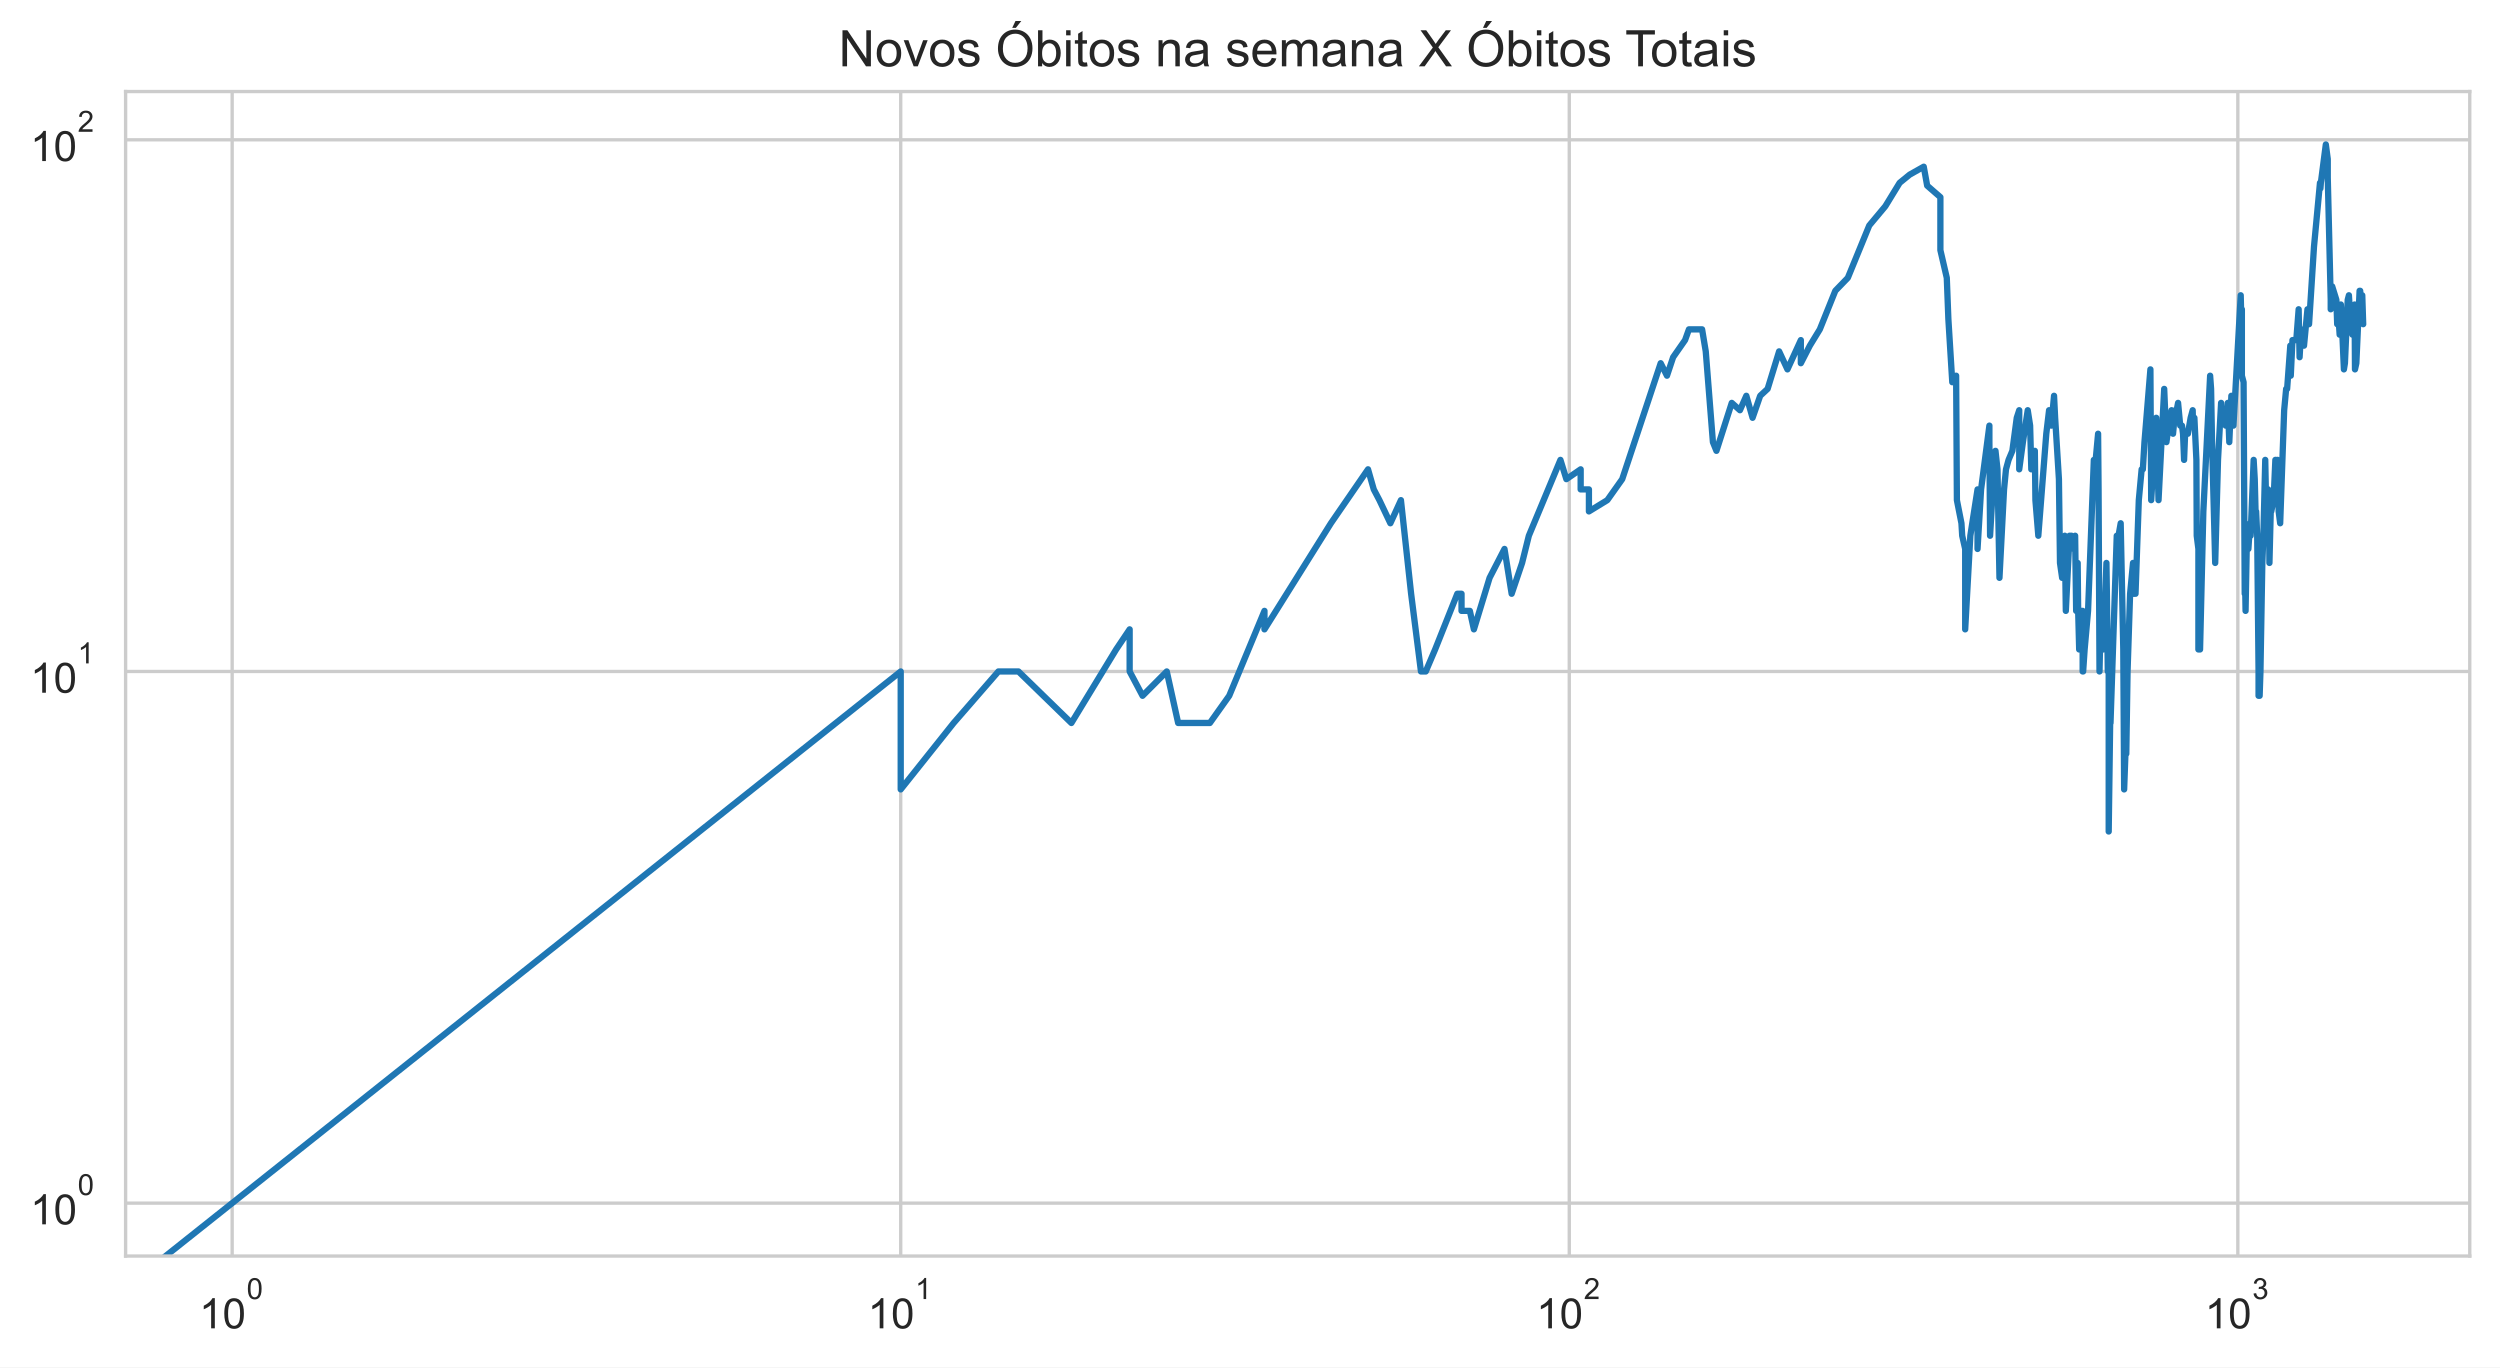
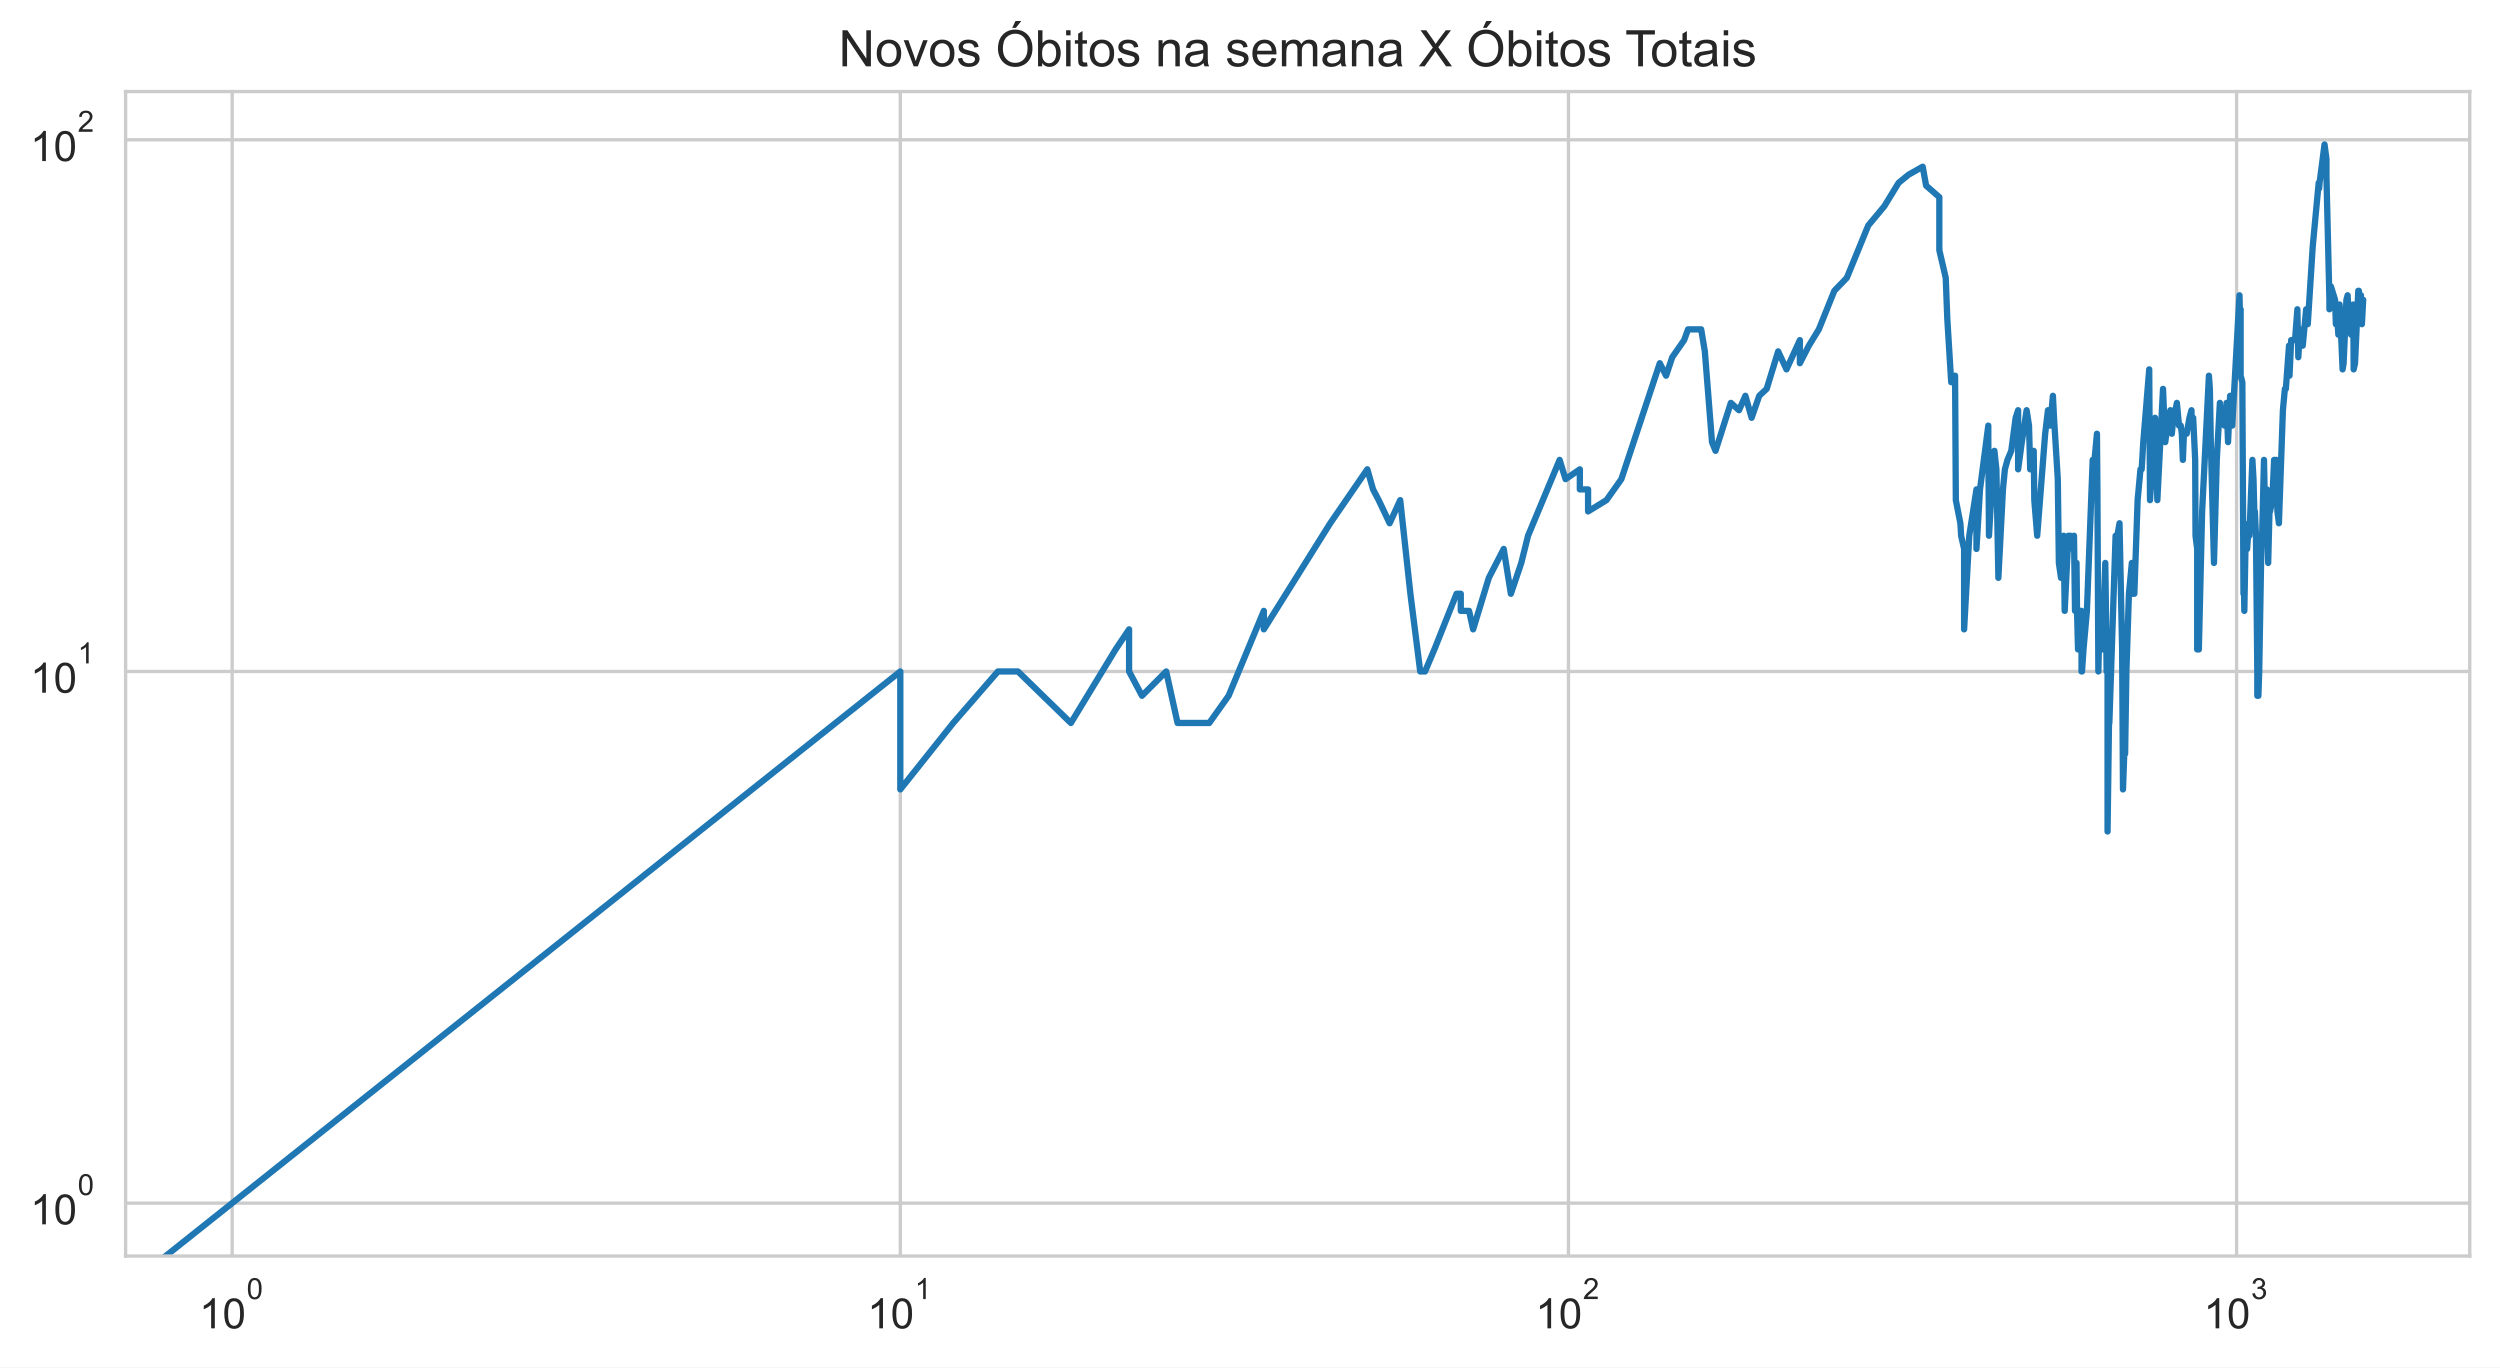
<svg xmlns="http://www.w3.org/2000/svg" xmlns:xlink="http://www.w3.org/1999/xlink" height="325.489pt" version="1.1" viewBox="0 0 595.1 325.489" width="595.1pt">
  <defs>
    <style type="text/css">*{stroke-linecap:butt;stroke-linejoin:round;}</style>
  </defs>
  <g id="figure_1">
    <g id="patch_1">
      <path d="M 0 325.489  L 595.1 325.489  L 595.1 0  L 0 0  z " style="fill:#ffffff;" />
    </g>
    <g id="axes_1">
      <g id="patch_2">
        <path d="M 29.9 298.989  L 587.9 298.989  L 587.9 21.789  L 29.9 21.789  z " style="fill:#ffffff;" />
      </g>
      <g id="matplotlib.axis_1">
        <g id="xtick_1">
          <g id="line2d_1">
-             <path clip-path="url(#p80da45942d)" d="M 55.264 298.989  L 55.264 21.789  " style="fill:none;stroke:#cccccc;stroke-linecap:round;stroke-width:0.8;" />
+             <path clip-path="url(#p1f6f1be8e4)" d="M 55.264 298.989  L 55.264 21.789  " style="fill:none;stroke:#cccccc;stroke-linecap:round;stroke-width:0.8;" />
          </g>
          <g id="text_1">
            <g style="fill:#262626;" transform="translate(47.41364 316.3019)scale(0.1 -0.1)">
              <defs>
                <path d="M 2384 0  L 1822 0  L 1822 3584  Q 1619 3391 1289 3197  Q 959 3003 697 2906  L 697 3450  Q 1169 3672 1522 3987  Q 1875 4303 2022 4600  L 2384 4600  L 2384 0  z " id="ArialMT-31" transform="scale(0.015625)" />
                <path d="M 266 2259  Q 266 3072 433 3567  Q 600 4063 929 4331  Q 1259 4600 1759 4600  Q 2128 4600 2406 4451  Q 2684 4303 2865 4023  Q 3047 3744 3150 3342  Q 3253 2941 3253 2259  Q 3253 1453 3087 958  Q 2922 463 2592 192  Q 2263 -78 1759 -78  Q 1097 -78 719 397  Q 266 969 266 2259  z M 844 2259  Q 844 1131 1108 757  Q 1372 384 1759 384  Q 2147 384 2411 759  Q 2675 1134 2675 2259  Q 2675 3391 2411 3762  Q 2147 4134 1753 4134  Q 1366 4134 1134 3806  Q 844 3388 844 2259  z " id="ArialMT-30" transform="scale(0.015625)" />
              </defs>
              <use transform="translate(0 0.99375)" xlink:href="#ArialMT-31" />
              <use transform="translate(55.61523 0.99375)" xlink:href="#ArialMT-30" />
              <use transform="translate(112.9728 70.6875)scale(0.7)" xlink:href="#ArialMT-30" />
            </g>
          </g>
        </g>
        <g id="xtick_2">
          <g id="line2d_2">
-             <path clip-path="url(#p80da45942d)" d="M 214.407 298.989  L 214.407 21.789  " style="fill:none;stroke:#cccccc;stroke-linecap:round;stroke-width:0.8;" />
+             <path clip-path="url(#p1f6f1be8e4)" d="M 214.309 298.989  L 214.309 21.789  " style="fill:none;stroke:#cccccc;stroke-linecap:round;stroke-width:0.8;" />
          </g>
          <g id="text_2">
-             <g style="fill:#262626;" transform="translate(206.557 316.3019)scale(0.1 -0.1)">
+             <g style="fill:#262626;" transform="translate(206.4587 316.3019)scale(0.1 -0.1)">
              <use transform="translate(0 0.99375)" xlink:href="#ArialMT-31" />
              <use transform="translate(55.61523 0.99375)" xlink:href="#ArialMT-30" />
              <use transform="translate(112.9728 70.6875)scale(0.7)" xlink:href="#ArialMT-31" />
            </g>
          </g>
        </g>
        <g id="xtick_3">
          <g id="line2d_3">
-             <path clip-path="url(#p80da45942d)" d="M 373.55 298.989  L 373.55 21.789  " style="fill:none;stroke:#cccccc;stroke-linecap:round;stroke-width:0.8;" />
+             <path clip-path="url(#p1f6f1be8e4)" d="M 373.354 298.989  L 373.354 21.789  " style="fill:none;stroke:#cccccc;stroke-linecap:round;stroke-width:0.8;" />
          </g>
          <g id="text_3">
-             <g style="fill:#262626;" transform="translate(365.7003 316.3019)scale(0.1 -0.1)">
+             <g style="fill:#262626;" transform="translate(365.5038 316.3019)scale(0.1 -0.1)">
              <defs>
                <path d="M 3222 541  L 3222 0  L 194 0  Q 188 203 259 391  Q 375 700 629 1000  Q 884 1300 1366 1694  Q 2113 2306 2375 2664  Q 2638 3022 2638 3341  Q 2638 3675 2398 3904  Q 2159 4134 1775 4134  Q 1369 4134 1125 3890  Q 881 3647 878 3216  L 300 3275  Q 359 3922 746 4261  Q 1134 4600 1788 4600  Q 2447 4600 2831 4234  Q 3216 3869 3216 3328  Q 3216 3053 3103 2787  Q 2991 2522 2730 2228  Q 2469 1934 1863 1422  Q 1356 997 1212 845  Q 1069 694 975 541  L 3222 541  z " id="ArialMT-32" transform="scale(0.015625)" />
              </defs>
              <use transform="translate(0 0.99375)" xlink:href="#ArialMT-31" />
              <use transform="translate(55.61523 0.99375)" xlink:href="#ArialMT-30" />
              <use transform="translate(112.9728 70.6875)scale(0.7)" xlink:href="#ArialMT-32" />
            </g>
          </g>
        </g>
        <g id="xtick_4">
          <g id="line2d_4">
-             <path clip-path="url(#p80da45942d)" d="M 532.694 298.989  L 532.694 21.789  " style="fill:none;stroke:#cccccc;stroke-linecap:round;stroke-width:0.8;" />
+             <path clip-path="url(#p1f6f1be8e4)" d="M 532.399 298.989  L 532.399 21.789  " style="fill:none;stroke:#cccccc;stroke-linecap:round;stroke-width:0.8;" />
          </g>
          <g id="text_4">
-             <g style="fill:#262626;" transform="translate(524.8437 316.3019)scale(0.1 -0.1)">
+             <g style="fill:#262626;" transform="translate(524.5489 316.3019)scale(0.1 -0.1)">
              <defs>
                <path d="M 269 1209  L 831 1284  Q 928 806 1161 595  Q 1394 384 1728 384  Q 2125 384 2398 659  Q 2672 934 2672 1341  Q 2672 1728 2419 1979  Q 2166 2231 1775 2231  Q 1616 2231 1378 2169  L 1441 2663  Q 1497 2656 1531 2656  Q 1891 2656 2178 2843  Q 2466 3031 2466 3422  Q 2466 3731 2256 3934  Q 2047 4138 1716 4138  Q 1388 4138 1169 3931  Q 950 3725 888 3313  L 325 3413  Q 428 3978 793 4289  Q 1159 4600 1703 4600  Q 2078 4600 2393 4439  Q 2709 4278 2876 4000  Q 3044 3722 3044 3409  Q 3044 3113 2884 2869  Q 2725 2625 2413 2481  Q 2819 2388 3044 2092  Q 3269 1797 3269 1353  Q 3269 753 2831 336  Q 2394 -81 1725 -81  Q 1122 -81 723 278  Q 325 638 269 1209  z " id="ArialMT-33" transform="scale(0.015625)" />
              </defs>
              <use transform="translate(0 0.99375)" xlink:href="#ArialMT-31" />
              <use transform="translate(55.61523 0.99375)" xlink:href="#ArialMT-30" />
              <use transform="translate(112.9728 70.6875)scale(0.7)" xlink:href="#ArialMT-33" />
            </g>
          </g>
        </g>
        <g id="xtick_5" />
        <g id="xtick_6" />
        <g id="xtick_7" />
        <g id="xtick_8" />
        <g id="xtick_9" />
        <g id="xtick_10" />
        <g id="xtick_11" />
        <g id="xtick_12" />
        <g id="xtick_13" />
        <g id="xtick_14" />
        <g id="xtick_15" />
        <g id="xtick_16" />
        <g id="xtick_17" />
        <g id="xtick_18" />
        <g id="xtick_19" />
        <g id="xtick_20" />
        <g id="xtick_21" />
        <g id="xtick_22" />
        <g id="xtick_23" />
        <g id="xtick_24" />
        <g id="xtick_25" />
        <g id="xtick_26" />
        <g id="xtick_27" />
        <g id="xtick_28" />
        <g id="xtick_29" />
        <g id="xtick_30" />
        <g id="xtick_31" />
        <g id="xtick_32" />
      </g>
      <g id="matplotlib.axis_2">
        <g id="ytick_1">
          <g id="line2d_5">
-             <path clip-path="url(#p80da45942d)" d="M 29.9 286.389  L 587.9 286.389  " style="fill:none;stroke:#cccccc;stroke-linecap:round;stroke-width:0.8;" />
+             <path clip-path="url(#p1f6f1be8e4)" d="M 29.9 286.389  L 587.9 286.389  " style="fill:none;stroke:#cccccc;stroke-linecap:round;stroke-width:0.8;" />
          </g>
          <g id="text_5">
            <g style="fill:#262626;" transform="translate(7.2 291.5456)scale(0.1 -0.1)">
              <use transform="translate(0 0.99375)" xlink:href="#ArialMT-31" />
              <use transform="translate(55.61523 0.99375)" xlink:href="#ArialMT-30" />
              <use transform="translate(112.9728 70.6875)scale(0.7)" xlink:href="#ArialMT-30" />
            </g>
          </g>
        </g>
        <g id="ytick_2">
          <g id="line2d_6">
-             <path clip-path="url(#p80da45942d)" d="M 29.9 159.834  L 587.9 159.834  " style="fill:none;stroke:#cccccc;stroke-linecap:round;stroke-width:0.8;" />
+             <path clip-path="url(#p1f6f1be8e4)" d="M 29.9 159.834  L 587.9 159.834  " style="fill:none;stroke:#cccccc;stroke-linecap:round;stroke-width:0.8;" />
          </g>
          <g id="text_6">
            <g style="fill:#262626;" transform="translate(7.2 164.9904)scale(0.1 -0.1)">
              <use transform="translate(0 0.99375)" xlink:href="#ArialMT-31" />
              <use transform="translate(55.61523 0.99375)" xlink:href="#ArialMT-30" />
              <use transform="translate(112.9728 70.6875)scale(0.7)" xlink:href="#ArialMT-31" />
            </g>
          </g>
        </g>
        <g id="ytick_3">
          <g id="line2d_7">
-             <path clip-path="url(#p80da45942d)" d="M 29.9 33.279  L 587.9 33.279  " style="fill:none;stroke:#cccccc;stroke-linecap:round;stroke-width:0.8;" />
+             <path clip-path="url(#p1f6f1be8e4)" d="M 29.9 33.279  L 587.9 33.279  " style="fill:none;stroke:#cccccc;stroke-linecap:round;stroke-width:0.8;" />
          </g>
          <g id="text_7">
            <g style="fill:#262626;" transform="translate(7.2 38.43524)scale(0.1 -0.1)">
              <use transform="translate(0 0.99375)" xlink:href="#ArialMT-31" />
              <use transform="translate(55.61523 0.99375)" xlink:href="#ArialMT-30" />
              <use transform="translate(112.9728 70.6875)scale(0.7)" xlink:href="#ArialMT-32" />
            </g>
          </g>
        </g>
        <g id="ytick_4" />
        <g id="ytick_5" />
        <g id="ytick_6" />
        <g id="ytick_7" />
        <g id="ytick_8" />
        <g id="ytick_9" />
        <g id="ytick_10" />
        <g id="ytick_11" />
        <g id="ytick_12" />
        <g id="ytick_13" />
        <g id="ytick_14" />
        <g id="ytick_15" />
        <g id="ytick_16" />
        <g id="ytick_17" />
        <g id="ytick_18" />
        <g id="ytick_19" />
        <g id="ytick_20" />
        <g id="ytick_21" />
      </g>
      <g id="line2d_8">
-         <path clip-path="url(#p80da45942d)" d="M 4.838 326.489  L 214.407 159.834  L 214.407 187.91  L 227.008 172.099  L 237.662 159.834  L 237.662 159.834  L 242.431 159.834  L 255.032 172.099  L 265.686 154.596  L 268.901 149.813  L 268.901 159.834  L 271.974 165.625  L 271.974 165.625  L 277.736 159.834  L 280.447 172.099  L 287.995 172.099  L 292.604 165.625  L 300.992 145.414  L 300.992 149.813  L 300.992 149.813  L 316.808 124.556  L 325.643 111.716  L 327.012 116.499  L 328.354 119.056  L 330.963 124.556  L 333.476 119.056  L 335.901 141.341  L 338.245 159.834  L 339.387 159.834  L 341.617 154.596  L 346.895 141.341  L 347.904 141.341  L 347.904 145.414  L 349.879 145.414  L 350.846 149.813  L 354.583 137.549  L 358.128 130.67  L 359.834 141.341  L 362.318 134.002  L 363.925 127.528  L 371.445 109.473  L 372.856 114.056  L 376.261 111.716  L 376.261 116.499  L 378.227 116.499  L 378.227 121.737  L 382.606 119.056  L 386.152 114.056  L 395.309 86.46  L 396.806 89.431  L 398.271 85.032  L 401.112 80.959  L 402.033 78.402  L 405.165 78.402  L 406.035 83.64  L 407.741 105.243  L 408.579 107.317  L 412.228 95.905  L 414.175 97.65  L 415.694 94.214  L 417.181 99.452  L 418.995 94.214  L 420.763 92.573  L 423.5 83.64  L 425.485 87.925  L 428.67 80.959  L 428.67 86.46  L 430.816 82.283  L 433.189 78.402  L 436.88 69.22  L 439.856 66.137  L 444.959 53.673  L 448.786 49.091  L 448.786 49.091  L 452.192 43.52  L 454.587 41.569  L 457.928 39.684  L 458.739 44.186  L 461.89 46.935  L 461.89 59.553  L 461.89 59.553  L 463.413 66.137  L 463.789 75.959  L 464.719 90.98  L 465.637 89.431  L 465.819 119.056  L 465.819 119.056  L 466.902 124.556  L 467.081 127.528  L 467.791 130.67  L 467.791 149.813  L 469.018 127.528  L 469.018 127.528  L 470.733 116.499  L 470.733 130.67  L 471.575 116.499  L 473.554 101.315  L 473.554 105.243  L 473.554 105.243  L 473.717 127.528  L 474.202 119.056  L 475.003 107.317  L 475.479 111.716  L 475.952 137.549  L 477.042 116.499  L 477.042 116.499  L 477.505 111.716  L 478.116 109.473  L 479.024 107.317  L 480.068 99.452  L 480.657 97.65  L 480.657 111.716  L 480.657 111.716  L 481.532 105.243  L 482.682 97.65  L 483.249 101.315  L 483.531 111.716  L 484.232 109.473  L 484.232 109.473  L 484.371 107.317  L 484.51 119.056  L 485.2 127.528  L 487.098 103.244  L 487.763 97.65  L 488.29 99.452  L 488.29 99.452  L 488.29 101.315  L 488.944 94.214  L 489.204 99.452  L 490.106 114.056  L 490.361 134.002  L 490.361 134.002  L 490.87 137.549  L 491.5 127.528  L 491.75 145.414  L 492.619 127.528  L 492.619 127.528  L 493.111 127.528  L 493.6 130.67  L 493.964 127.528  L 494.206 145.414  L 494.567 134.002  L 494.686 145.414  L 494.926 154.596  L 495.52 145.414  L 495.52 149.813  L 495.756 145.414  L 495.756 159.834  L 495.874 159.834  L 496.226 154.596  L 497.041 145.414  L 498.417 109.473  L 498.644 109.473  L 498.644 109.473  L 498.644 111.716  L 499.431 103.244  L 499.543 116.499  L 499.766 159.834  L 499.766 159.834  L 499.988 149.813  L 500.65 154.596  L 500.87 149.813  L 501.415 134.002  L 501.524 141.341  L 501.74 159.834  L 501.956 159.834  L 501.956 197.931  L 502.386 165.625  L 502.386 172.099  L 503.871 127.528  L 504.184 130.67  L 504.184 130.67  L 504.289 127.528  L 504.808 124.556  L 505.426 154.596  L 505.631 187.91  L 505.937 179.438  L 506.14 179.438  L 506.444 159.834  L 507.048 141.341  L 507.745 134.002  L 507.745 141.341  L 507.844 141.341  L 508.338 141.341  L 509.12 119.056  L 509.797 111.716  L 510.085 111.716  L 510.085 111.716  L 510.467 105.243  L 511.883 87.925  L 512.069 119.056  L 512.069 119.056  L 513.27 99.452  L 513.817 119.056  L 515.166 92.573  L 515.166 92.573  L 515.698 105.243  L 516.489 99.452  L 516.925 97.65  L 517.271 103.244  L 517.788 97.65  L 517.788 99.452  L 517.788 99.452  L 518.47 95.905  L 518.978 101.315  L 519.398 101.315  L 519.649 103.244  L 519.899 109.473  L 520.148 103.244  L 520.808 103.244  L 521.461 99.452  L 521.947 97.65  L 522.028 101.315  L 522.35 99.452  L 522.83 109.473  L 522.91 127.528  L 523.306 130.67  L 523.306 154.596  L 523.306 154.596  L 523.701 154.596  L 524.484 121.737  L 526.099 89.431  L 526.099 89.431  L 526.327 92.573  L 526.554 105.243  L 527.305 134.002  L 527.975 109.473  L 527.975 109.473  L 528.711 95.905  L 528.784 99.452  L 529.584 97.65  L 529.8 101.315  L 530.303 95.905  L 530.303 95.905  L 530.66 105.243  L 531.156 94.214  L 531.649 101.315  L 533.381 70.288  L 533.518 75.959  L 533.655 73.62  L 533.655 73.62  L 533.655 89.431  L 534.062 90.98  L 534.333 141.341  L 534.468 141.341  L 534.535 145.414  L 534.535 145.414  L 534.804 130.67  L 535.205 130.67  L 535.604 124.556  L 535.736 124.556  L 535.736 127.528  L 535.736 127.528  L 536.46 109.473  L 536.721 114.056  L 536.981 124.556  L 537.046 121.737  L 537.046 121.737  L 537.305 127.528  L 537.628 159.834  L 537.628 165.625  L 537.628 165.625  L 537.885 165.625  L 538.077 159.834  L 538.523 134.002  L 538.777 127.528  L 539.218 109.473  L 539.218 109.473  L 539.407 119.056  L 539.907 116.499  L 540.093 119.056  L 540.217 134.002  L 540.217 134.002  L 540.526 121.737  L 540.65 121.737  L 541.202 119.056  L 541.628 109.473  L 541.75 109.473  L 541.75 109.473  L 541.871 116.499  L 542.173 109.473  L 542.413 121.737  L 542.773 124.556  L 543.722 97.65  L 544.192 92.573  L 544.425 92.573  L 545.18 82.283  L 545.295 89.431  L 545.697 80.959  L 546.607 80.959  L 547.17 73.62  L 547.394 85.032  L 547.784 78.402  L 548.006 80.959  L 548.006 82.283  L 548.447 82.283  L 549.268 73.62  L 549.647 77.167  L 550.827 58.673  L 552.248 43.52  L 552.352 44.861  L 552.456 43.52  L 553.64 34.389  L 554.098 37.862  L 554.098 42.211  L 554.804 71.376  L 554.804 73.62  L 555.155 68.173  L 556.146 71.376  L 556.343 77.167  L 556.441 74.777  L 556.686 75.959  L 556.929 79.665  L 557.221 72.486  L 557.414 75.959  L 557.944 87.925  L 558.183 86.46  L 558.849 71.376  L 559.133 70.288  L 559.556 77.167  L 559.976 79.665  L 560.487 72.486  L 560.579 87.925  L 560.902 86.46  L 561.678 69.22  L 561.815 69.22  L 561.905 70.288  L 562.312 70.288  L 562.536 77.167  L 562.536 77.167  " style="fill:none;stroke:#1f77b4;stroke-linecap:round;stroke-width:1.5;" />
+         <path clip-path="url(#p1f6f1be8e4)" d="M 4.869 326.489  L 214.309 159.834  L 214.309 187.91  L 226.902 172.099  L 237.55 159.834  L 237.55 159.834  L 242.315 159.834  L 254.909 172.099  L 265.556 154.596  L 268.769 149.813  L 268.769 159.834  L 271.84 165.625  L 271.84 165.625  L 277.599 159.834  L 280.308 172.099  L 287.851 172.099  L 292.457 165.625  L 300.84 145.414  L 300.84 149.813  L 300.84 149.813  L 316.647 124.556  L 325.476 111.716  L 326.844 116.499  L 328.186 119.056  L 330.792 124.556  L 333.304 119.056  L 335.728 141.341  L 338.07 159.834  L 339.212 159.834  L 341.44 154.596  L 346.715 141.341  L 347.724 141.341  L 347.724 145.414  L 349.697 145.414  L 350.663 149.813  L 354.398 137.549  L 357.941 130.67  L 359.646 141.341  L 362.128 134.002  L 363.735 127.528  L 371.25 109.473  L 372.66 114.056  L 376.063 111.716  L 376.063 116.499  L 378.027 116.499  L 378.027 121.737  L 382.404 119.056  L 385.947 114.056  L 395.099 86.46  L 396.595 89.431  L 398.059 85.032  L 400.898 80.959  L 401.819 78.402  L 404.949 78.402  L 405.818 83.64  L 407.524 105.243  L 408.361 107.317  L 412.008 95.905  L 413.954 97.65  L 415.472 94.214  L 416.957 99.452  L 418.77 94.214  L 420.537 92.573  L 423.273 83.64  L 425.256 87.925  L 428.44 80.959  L 428.44 86.46  L 430.584 82.283  L 432.956 78.402  L 436.644 69.22  L 439.618 66.137  L 444.718 53.673  L 448.543 49.091  L 448.543 49.091  L 451.947 43.52  L 454.34 41.569  L 457.679 39.684  L 458.49 44.186  L 461.639 46.935  L 461.639 59.553  L 461.639 59.553  L 463.161 66.137  L 463.537 75.959  L 464.466 90.98  L 465.384 89.431  L 465.566 119.056  L 465.566 119.056  L 466.648 124.556  L 466.826 127.528  L 467.537 130.67  L 467.537 149.813  L 468.762 127.528  L 468.762 127.528  L 470.476 116.499  L 470.476 130.67  L 471.318 116.499  L 473.296 101.315  L 473.296 105.243  L 473.296 105.243  L 473.458 127.528  L 473.943 119.056  L 474.743 107.317  L 475.219 111.716  L 475.692 137.549  L 476.782 116.499  L 476.782 116.499  L 477.244 111.716  L 477.855 109.473  L 478.762 107.317  L 479.805 99.452  L 480.394 97.65  L 480.394 111.716  L 480.394 111.716  L 481.269 105.243  L 482.418 97.65  L 482.985 101.315  L 483.267 111.716  L 483.967 109.473  L 483.967 109.473  L 484.106 107.317  L 484.245 119.056  L 484.935 127.528  L 486.831 103.244  L 487.496 97.65  L 488.023 99.452  L 488.023 99.452  L 488.023 101.315  L 488.676 94.214  L 488.936 99.452  L 489.837 114.056  L 490.093 134.002  L 490.093 134.002  L 490.601 137.549  L 491.23 127.528  L 491.481 145.414  L 492.349 127.528  L 492.349 127.528  L 492.841 127.528  L 493.329 130.67  L 493.693 127.528  L 493.935 145.414  L 494.295 134.002  L 494.415 145.414  L 494.654 154.596  L 495.248 145.414  L 495.248 149.813  L 495.484 145.414  L 495.484 159.834  L 495.602 159.834  L 495.954 154.596  L 496.769 145.414  L 498.143 109.473  L 498.37 109.473  L 498.37 109.473  L 498.37 111.716  L 499.157 103.244  L 499.268 116.499  L 499.491 159.834  L 499.491 159.834  L 499.713 149.813  L 500.375 154.596  L 500.595 149.813  L 501.14 134.002  L 501.248 141.341  L 501.465 159.834  L 501.681 159.834  L 501.681 197.931  L 502.11 165.625  L 502.11 172.099  L 503.593 127.528  L 503.907 130.67  L 503.907 130.67  L 504.011 127.528  L 504.53 124.556  L 505.148 154.596  L 505.353 187.91  L 505.659 179.438  L 505.862 179.438  L 506.165 159.834  L 506.769 141.341  L 507.466 134.002  L 507.466 141.341  L 507.565 141.341  L 508.058 141.341  L 508.839 119.056  L 509.516 111.716  L 509.804 111.716  L 509.804 111.716  L 510.186 105.243  L 511.601 87.925  L 511.787 119.056  L 511.787 119.056  L 512.987 99.452  L 513.534 119.056  L 514.882 92.573  L 514.882 92.573  L 515.414 105.243  L 516.204 99.452  L 516.64 97.65  L 516.986 103.244  L 517.502 97.65  L 517.502 99.452  L 517.502 99.452  L 518.184 95.905  L 518.691 101.315  L 519.111 101.315  L 519.362 103.244  L 519.612 109.473  L 519.861 103.244  L 520.52 103.244  L 521.173 99.452  L 521.659 97.65  L 521.74 101.315  L 522.061 99.452  L 522.541 109.473  L 522.621 127.528  L 523.017 130.67  L 523.017 154.596  L 523.017 154.596  L 523.412 154.596  L 524.194 121.737  L 525.809 89.431  L 525.809 89.431  L 526.036 92.573  L 526.263 105.243  L 527.014 134.002  L 527.683 109.473  L 527.683 109.473  L 528.418 95.905  L 528.491 99.452  L 529.291 97.65  L 529.507 101.315  L 530.01 95.905  L 530.01 95.905  L 530.366 105.243  L 530.862 94.214  L 531.355 101.315  L 533.086 70.288  L 533.223 75.959  L 533.359 73.62  L 533.359 73.62  L 533.359 89.431  L 533.767 90.98  L 534.037 141.341  L 534.172 141.341  L 534.239 145.414  L 534.239 145.414  L 534.508 130.67  L 534.908 130.67  L 535.307 124.556  L 535.439 124.556  L 535.439 127.528  L 535.439 127.528  L 536.162 109.473  L 536.424 114.056  L 536.684 124.556  L 536.749 121.737  L 536.749 121.737  L 537.008 127.528  L 537.33 159.834  L 537.33 165.625  L 537.33 165.625  L 537.587 165.625  L 537.779 159.834  L 538.225 134.002  L 538.478 127.528  L 538.919 109.473  L 538.919 109.473  L 539.108 119.056  L 539.607 116.499  L 539.794 119.056  L 539.918 134.002  L 539.918 134.002  L 540.227 121.737  L 540.35 121.737  L 540.902 119.056  L 541.328 109.473  L 541.449 109.473  L 541.449 109.473  L 541.57 116.499  L 541.872 109.473  L 542.113 121.737  L 542.472 124.556  L 543.42 97.65  L 543.89 92.573  L 544.123 92.573  L 544.877 82.283  L 544.992 89.431  L 545.394 80.959  L 546.304 80.959  L 546.866 73.62  L 547.09 85.032  L 547.48 78.402  L 547.701 80.959  L 547.701 82.283  L 548.143 82.283  L 548.963 73.62  L 549.342 77.167  L 550.521 58.673  L 551.941 43.52  L 552.045 44.861  L 552.149 43.52  L 553.332 34.389  L 553.79 37.862  L 553.79 42.211  L 554.496 71.376  L 554.496 73.62  L 554.846 68.173  L 555.837 71.376  L 556.033 77.167  L 556.131 74.777  L 556.376 75.959  L 556.62 79.665  L 556.911 72.486  L 557.104 75.959  L 557.634 87.925  L 557.873 86.46  L 558.538 71.376  L 558.822 70.288  L 559.244 77.167  L 559.665 79.665  L 560.175 72.486  L 560.267 87.925  L 560.589 86.46  L 561.366 69.22  L 561.502 69.22  L 561.592 70.288  L 561.998 70.288  L 562.223 77.167  L 562.536 71.376  L 562.536 71.376  " style="fill:none;stroke:#1f77b4;stroke-linecap:round;stroke-width:1.5;" />
      </g>
      <g id="patch_3">
        <path d="M 29.9 298.989  L 29.9 21.789  " style="fill:none;stroke:#cccccc;stroke-linecap:square;stroke-linejoin:miter;stroke-width:0.8;" />
      </g>
      <g id="patch_4">
        <path d="M 587.9 298.989  L 587.9 21.789  " style="fill:none;stroke:#cccccc;stroke-linecap:square;stroke-linejoin:miter;stroke-width:0.8;" />
      </g>
      <g id="patch_5">
        <path d="M 29.9 298.989  L 587.9 298.989  " style="fill:none;stroke:#cccccc;stroke-linecap:square;stroke-linejoin:miter;stroke-width:0.8;" />
      </g>
      <g id="patch_6">
        <path d="M 29.9 21.789  L 587.9 21.789  " style="fill:none;stroke:#cccccc;stroke-linecap:square;stroke-linejoin:miter;stroke-width:0.8;" />
      </g>
      <g id="text_8">
        <g style="fill:#262626;" transform="translate(199.6278 15.78937)scale(0.12 -0.12)">
          <defs>
            <path d="M 488 0  L 488 4581  L 1109 4581  L 3516 984  L 3516 4581  L 4097 4581  L 4097 0  L 3475 0  L 1069 3600  L 1069 0  L 488 0  z " id="ArialMT-4e" transform="scale(0.015625)" />
            <path d="M 213 1659  Q 213 2581 725 3025  Q 1153 3394 1769 3394  Q 2453 3394 2887 2945  Q 3322 2497 3322 1706  Q 3322 1066 3130 698  Q 2938 331 2570 128  Q 2203 -75 1769 -75  Q 1072 -75 642 372  Q 213 819 213 1659  z M 791 1659  Q 791 1022 1069 705  Q 1347 388 1769 388  Q 2188 388 2466 706  Q 2744 1025 2744 1678  Q 2744 2294 2464 2611  Q 2184 2928 1769 2928  Q 1347 2928 1069 2612  Q 791 2297 791 1659  z " id="ArialMT-6f" transform="scale(0.015625)" />
            <path d="M 1344 0  L 81 3319  L 675 3319  L 1388 1331  Q 1503 1009 1600 663  Q 1675 925 1809 1294  L 2547 3319  L 3125 3319  L 1869 0  L 1344 0  z " id="ArialMT-76" transform="scale(0.015625)" />
            <path d="M 197 991  L 753 1078  Q 800 744 1014 566  Q 1228 388 1613 388  Q 2000 388 2187 545  Q 2375 703 2375 916  Q 2375 1106 2209 1216  Q 2094 1291 1634 1406  Q 1016 1563 777 1677  Q 538 1791 414 1992  Q 291 2194 291 2438  Q 291 2659 392 2848  Q 494 3038 669 3163  Q 800 3259 1026 3326  Q 1253 3394 1513 3394  Q 1903 3394 2198 3281  Q 2494 3169 2634 2976  Q 2775 2784 2828 2463  L 2278 2388  Q 2241 2644 2061 2787  Q 1881 2931 1553 2931  Q 1166 2931 1000 2803  Q 834 2675 834 2503  Q 834 2394 903 2306  Q 972 2216 1119 2156  Q 1203 2125 1616 2013  Q 2213 1853 2448 1751  Q 2684 1650 2818 1456  Q 2953 1263 2953 975  Q 2953 694 2789 445  Q 2625 197 2315 61  Q 2006 -75 1616 -75  Q 969 -75 630 194  Q 291 463 197 991  z " id="ArialMT-73" transform="scale(0.015625)" />
            <path id="ArialMT-20" transform="scale(0.015625)" />
            <path d="M 309 2231  Q 309 3372 921 4017  Q 1534 4663 2503 4663  Q 3138 4663 3647 4359  Q 4156 4056 4423 3514  Q 4691 2972 4691 2284  Q 4691 1588 4409 1038  Q 4128 488 3612 205  Q 3097 -78 2500 -78  Q 1853 -78 1343 234  Q 834 547 571 1087  Q 309 1628 309 2231  z M 934 2222  Q 934 1394 1379 917  Q 1825 441 2497 441  Q 3181 441 3623 922  Q 4066 1403 4066 2288  Q 4066 2847 3877 3264  Q 3688 3681 3323 3911  Q 2959 4141 2506 4141  Q 1863 4141 1398 3698  Q 934 3256 934 2222  z M 2118 4883  L 2533 5758  L 3271 5758  L 2583 4883  L 2118 4883  z " id="ArialMT-d3" transform="scale(0.015625)" />
            <path d="M 941 0  L 419 0  L 419 4581  L 981 4581  L 981 2947  Q 1338 3394 1891 3394  Q 2197 3394 2470 3270  Q 2744 3147 2920 2923  Q 3097 2700 3197 2384  Q 3297 2069 3297 1709  Q 3297 856 2875 390  Q 2453 -75 1863 -75  Q 1275 -75 941 416  L 941 0  z M 934 1684  Q 934 1088 1097 822  Q 1363 388 1816 388  Q 2184 388 2453 708  Q 2722 1028 2722 1663  Q 2722 2313 2464 2622  Q 2206 2931 1841 2931  Q 1472 2931 1203 2611  Q 934 2291 934 1684  z " id="ArialMT-62" transform="scale(0.015625)" />
            <path d="M 425 3934  L 425 4581  L 988 4581  L 988 3934  L 425 3934  z M 425 0  L 425 3319  L 988 3319  L 988 0  L 425 0  z " id="ArialMT-69" transform="scale(0.015625)" />
            <path d="M 1650 503  L 1731 6  Q 1494 -44 1306 -44  Q 1000 -44 831 53  Q 663 150 594 308  Q 525 466 525 972  L 525 2881  L 113 2881  L 113 3319  L 525 3319  L 525 4141  L 1084 4478  L 1084 3319  L 1650 3319  L 1650 2881  L 1084 2881  L 1084 941  Q 1084 700 1114 631  Q 1144 563 1211 522  Q 1278 481 1403 481  Q 1497 481 1650 503  z " id="ArialMT-74" transform="scale(0.015625)" />
            <path d="M 422 0  L 422 3319  L 928 3319  L 928 2847  Q 1294 3394 1984 3394  Q 2284 3394 2536 3286  Q 2788 3178 2913 3003  Q 3038 2828 3088 2588  Q 3119 2431 3119 2041  L 3119 0  L 2556 0  L 2556 2019  Q 2556 2363 2490 2533  Q 2425 2703 2258 2804  Q 2091 2906 1866 2906  Q 1506 2906 1245 2678  Q 984 2450 984 1813  L 984 0  L 422 0  z " id="ArialMT-6e" transform="scale(0.015625)" />
            <path d="M 2588 409  Q 2275 144 1986 34  Q 1697 -75 1366 -75  Q 819 -75 525 192  Q 231 459 231 875  Q 231 1119 342 1320  Q 453 1522 633 1644  Q 813 1766 1038 1828  Q 1203 1872 1538 1913  Q 2219 1994 2541 2106  Q 2544 2222 2544 2253  Q 2544 2597 2384 2738  Q 2169 2928 1744 2928  Q 1347 2928 1158 2789  Q 969 2650 878 2297  L 328 2372  Q 403 2725 575 2942  Q 747 3159 1072 3276  Q 1397 3394 1825 3394  Q 2250 3394 2515 3294  Q 2781 3194 2906 3042  Q 3031 2891 3081 2659  Q 3109 2516 3109 2141  L 3109 1391  Q 3109 606 3145 398  Q 3181 191 3288 0  L 2700 0  Q 2613 175 2588 409  z M 2541 1666  Q 2234 1541 1622 1453  Q 1275 1403 1131 1340  Q 988 1278 909 1158  Q 831 1038 831 891  Q 831 666 1001 516  Q 1172 366 1500 366  Q 1825 366 2078 508  Q 2331 650 2450 897  Q 2541 1088 2541 1459  L 2541 1666  z " id="ArialMT-61" transform="scale(0.015625)" />
            <path d="M 2694 1069  L 3275 997  Q 3138 488 2766 206  Q 2394 -75 1816 -75  Q 1088 -75 661 373  Q 234 822 234 1631  Q 234 2469 665 2931  Q 1097 3394 1784 3394  Q 2450 3394 2872 2941  Q 3294 2488 3294 1666  Q 3294 1616 3291 1516  L 816 1516  Q 847 969 1125 678  Q 1403 388 1819 388  Q 2128 388 2347 550  Q 2566 713 2694 1069  z M 847 1978  L 2700 1978  Q 2663 2397 2488 2606  Q 2219 2931 1791 2931  Q 1403 2931 1139 2672  Q 875 2413 847 1978  z " id="ArialMT-65" transform="scale(0.015625)" />
            <path d="M 422 0  L 422 3319  L 925 3319  L 925 2853  Q 1081 3097 1340 3245  Q 1600 3394 1931 3394  Q 2300 3394 2536 3241  Q 2772 3088 2869 2813  Q 3263 3394 3894 3394  Q 4388 3394 4653 3120  Q 4919 2847 4919 2278  L 4919 0  L 4359 0  L 4359 2091  Q 4359 2428 4304 2576  Q 4250 2725 4106 2815  Q 3963 2906 3769 2906  Q 3419 2906 3187 2673  Q 2956 2441 2956 1928  L 2956 0  L 2394 0  L 2394 2156  Q 2394 2531 2256 2718  Q 2119 2906 1806 2906  Q 1569 2906 1367 2781  Q 1166 2656 1075 2415  Q 984 2175 984 1722  L 984 0  L 422 0  z " id="ArialMT-6d" transform="scale(0.015625)" />
            <path d="M 28 0  L 1800 2388  L 238 4581  L 959 4581  L 1791 3406  Q 2050 3041 2159 2844  Q 2313 3094 2522 3366  L 3444 4581  L 4103 4581  L 2494 2422  L 4228 0  L 3478 0  L 2325 1634  Q 2228 1775 2125 1941  Q 1972 1691 1906 1597  L 756 0  L 28 0  z " id="ArialMT-58" transform="scale(0.015625)" />
            <path d="M 1659 0  L 1659 4041  L 150 4041  L 150 4581  L 3781 4581  L 3781 4041  L 2266 4041  L 2266 0  L 1659 0  z " id="ArialMT-54" transform="scale(0.015625)" />
          </defs>
          <use xlink:href="#ArialMT-4e" />
          <use x="72.217" xlink:href="#ArialMT-6f" />
          <use x="127.832" xlink:href="#ArialMT-76" />
          <use x="177.832" xlink:href="#ArialMT-6f" />
          <use x="233.447" xlink:href="#ArialMT-73" />
          <use x="283.447" xlink:href="#ArialMT-20" />
          <use x="311.23" xlink:href="#ArialMT-d3" />
          <use x="389.014" xlink:href="#ArialMT-62" />
          <use x="444.629" xlink:href="#ArialMT-69" />
          <use x="466.846" xlink:href="#ArialMT-74" />
          <use x="494.629" xlink:href="#ArialMT-6f" />
          <use x="550.244" xlink:href="#ArialMT-73" />
          <use x="600.244" xlink:href="#ArialMT-20" />
          <use x="628.027" xlink:href="#ArialMT-6e" />
          <use x="683.643" xlink:href="#ArialMT-61" />
          <use x="739.258" xlink:href="#ArialMT-20" />
          <use x="767.041" xlink:href="#ArialMT-73" />
          <use x="817.041" xlink:href="#ArialMT-65" />
          <use x="872.656" xlink:href="#ArialMT-6d" />
          <use x="955.957" xlink:href="#ArialMT-61" />
          <use x="1011.572" xlink:href="#ArialMT-6e" />
          <use x="1067.188" xlink:href="#ArialMT-61" />
          <use x="1122.803" xlink:href="#ArialMT-20" />
          <use x="1150.586" xlink:href="#ArialMT-58" />
          <use x="1217.285" xlink:href="#ArialMT-20" />
          <use x="1245.068" xlink:href="#ArialMT-d3" />
          <use x="1322.852" xlink:href="#ArialMT-62" />
          <use x="1378.467" xlink:href="#ArialMT-69" />
          <use x="1400.684" xlink:href="#ArialMT-74" />
          <use x="1428.467" xlink:href="#ArialMT-6f" />
          <use x="1484.082" xlink:href="#ArialMT-73" />
          <use x="1534.082" xlink:href="#ArialMT-20" />
          <use x="1560.115" xlink:href="#ArialMT-54" />
          <use x="1610.074" xlink:href="#ArialMT-6f" />
          <use x="1665.689" xlink:href="#ArialMT-74" />
          <use x="1693.473" xlink:href="#ArialMT-61" />
          <use x="1749.088" xlink:href="#ArialMT-69" />
          <use x="1771.305" xlink:href="#ArialMT-73" />
        </g>
      </g>
    </g>
  </g>
  <defs>
-     <clipPath id="p80da45942d">
+     <clipPath id="p1f6f1be8e4">
      <rect height="277.2" width="558" x="29.9" y="21.789" />
    </clipPath>
  </defs>
</svg>
